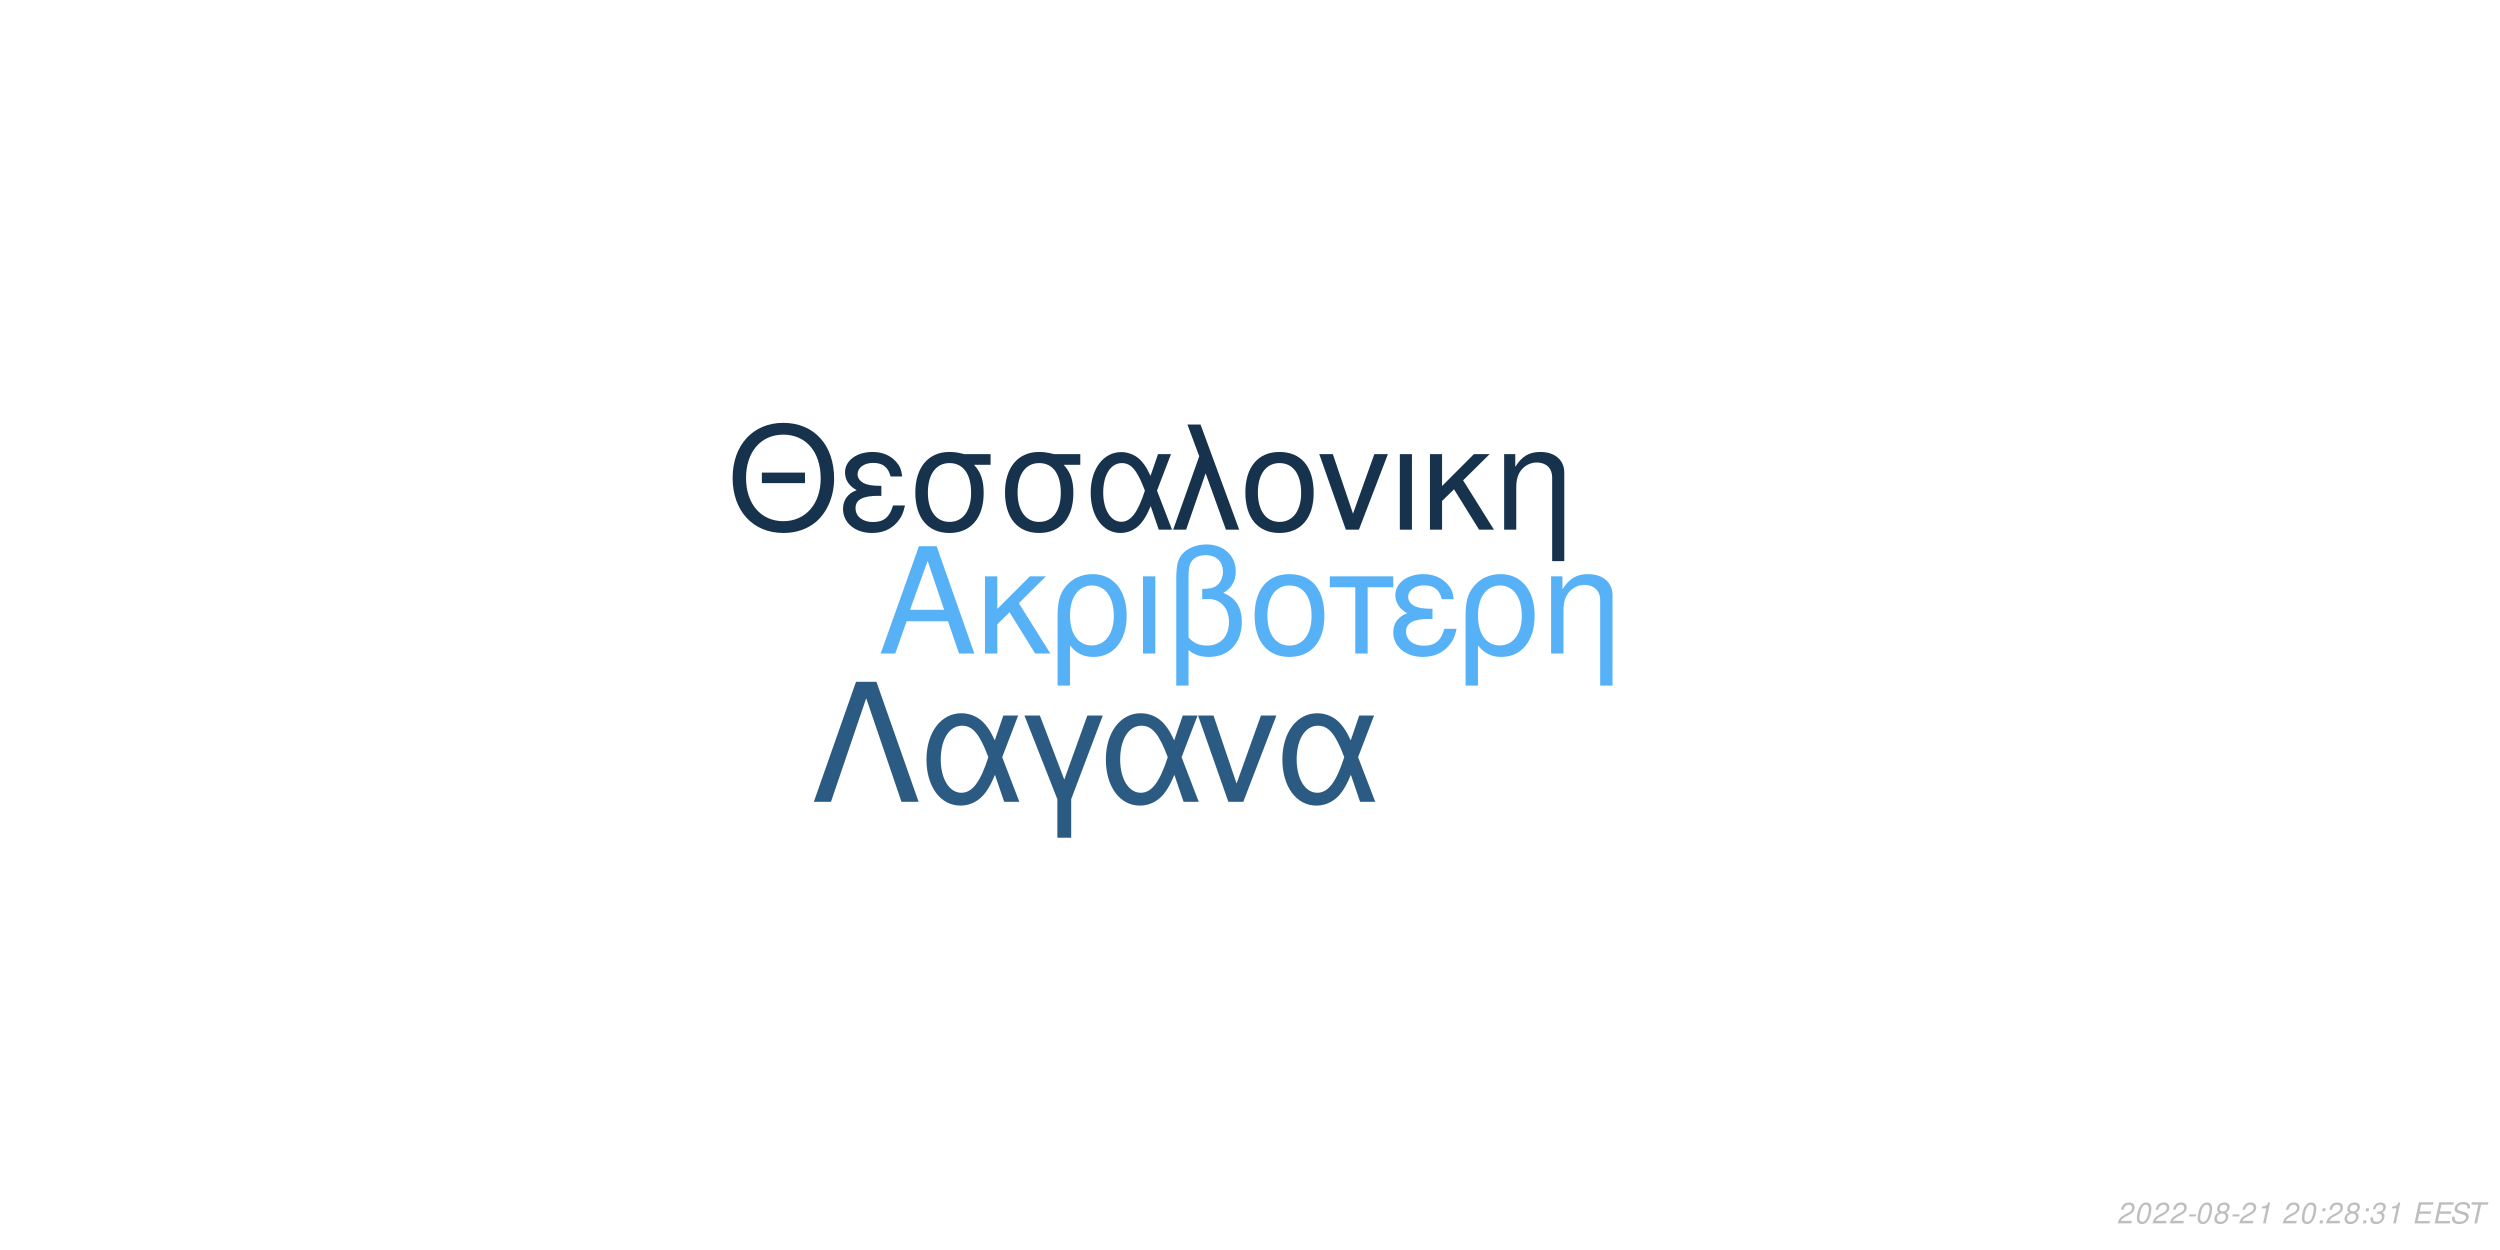
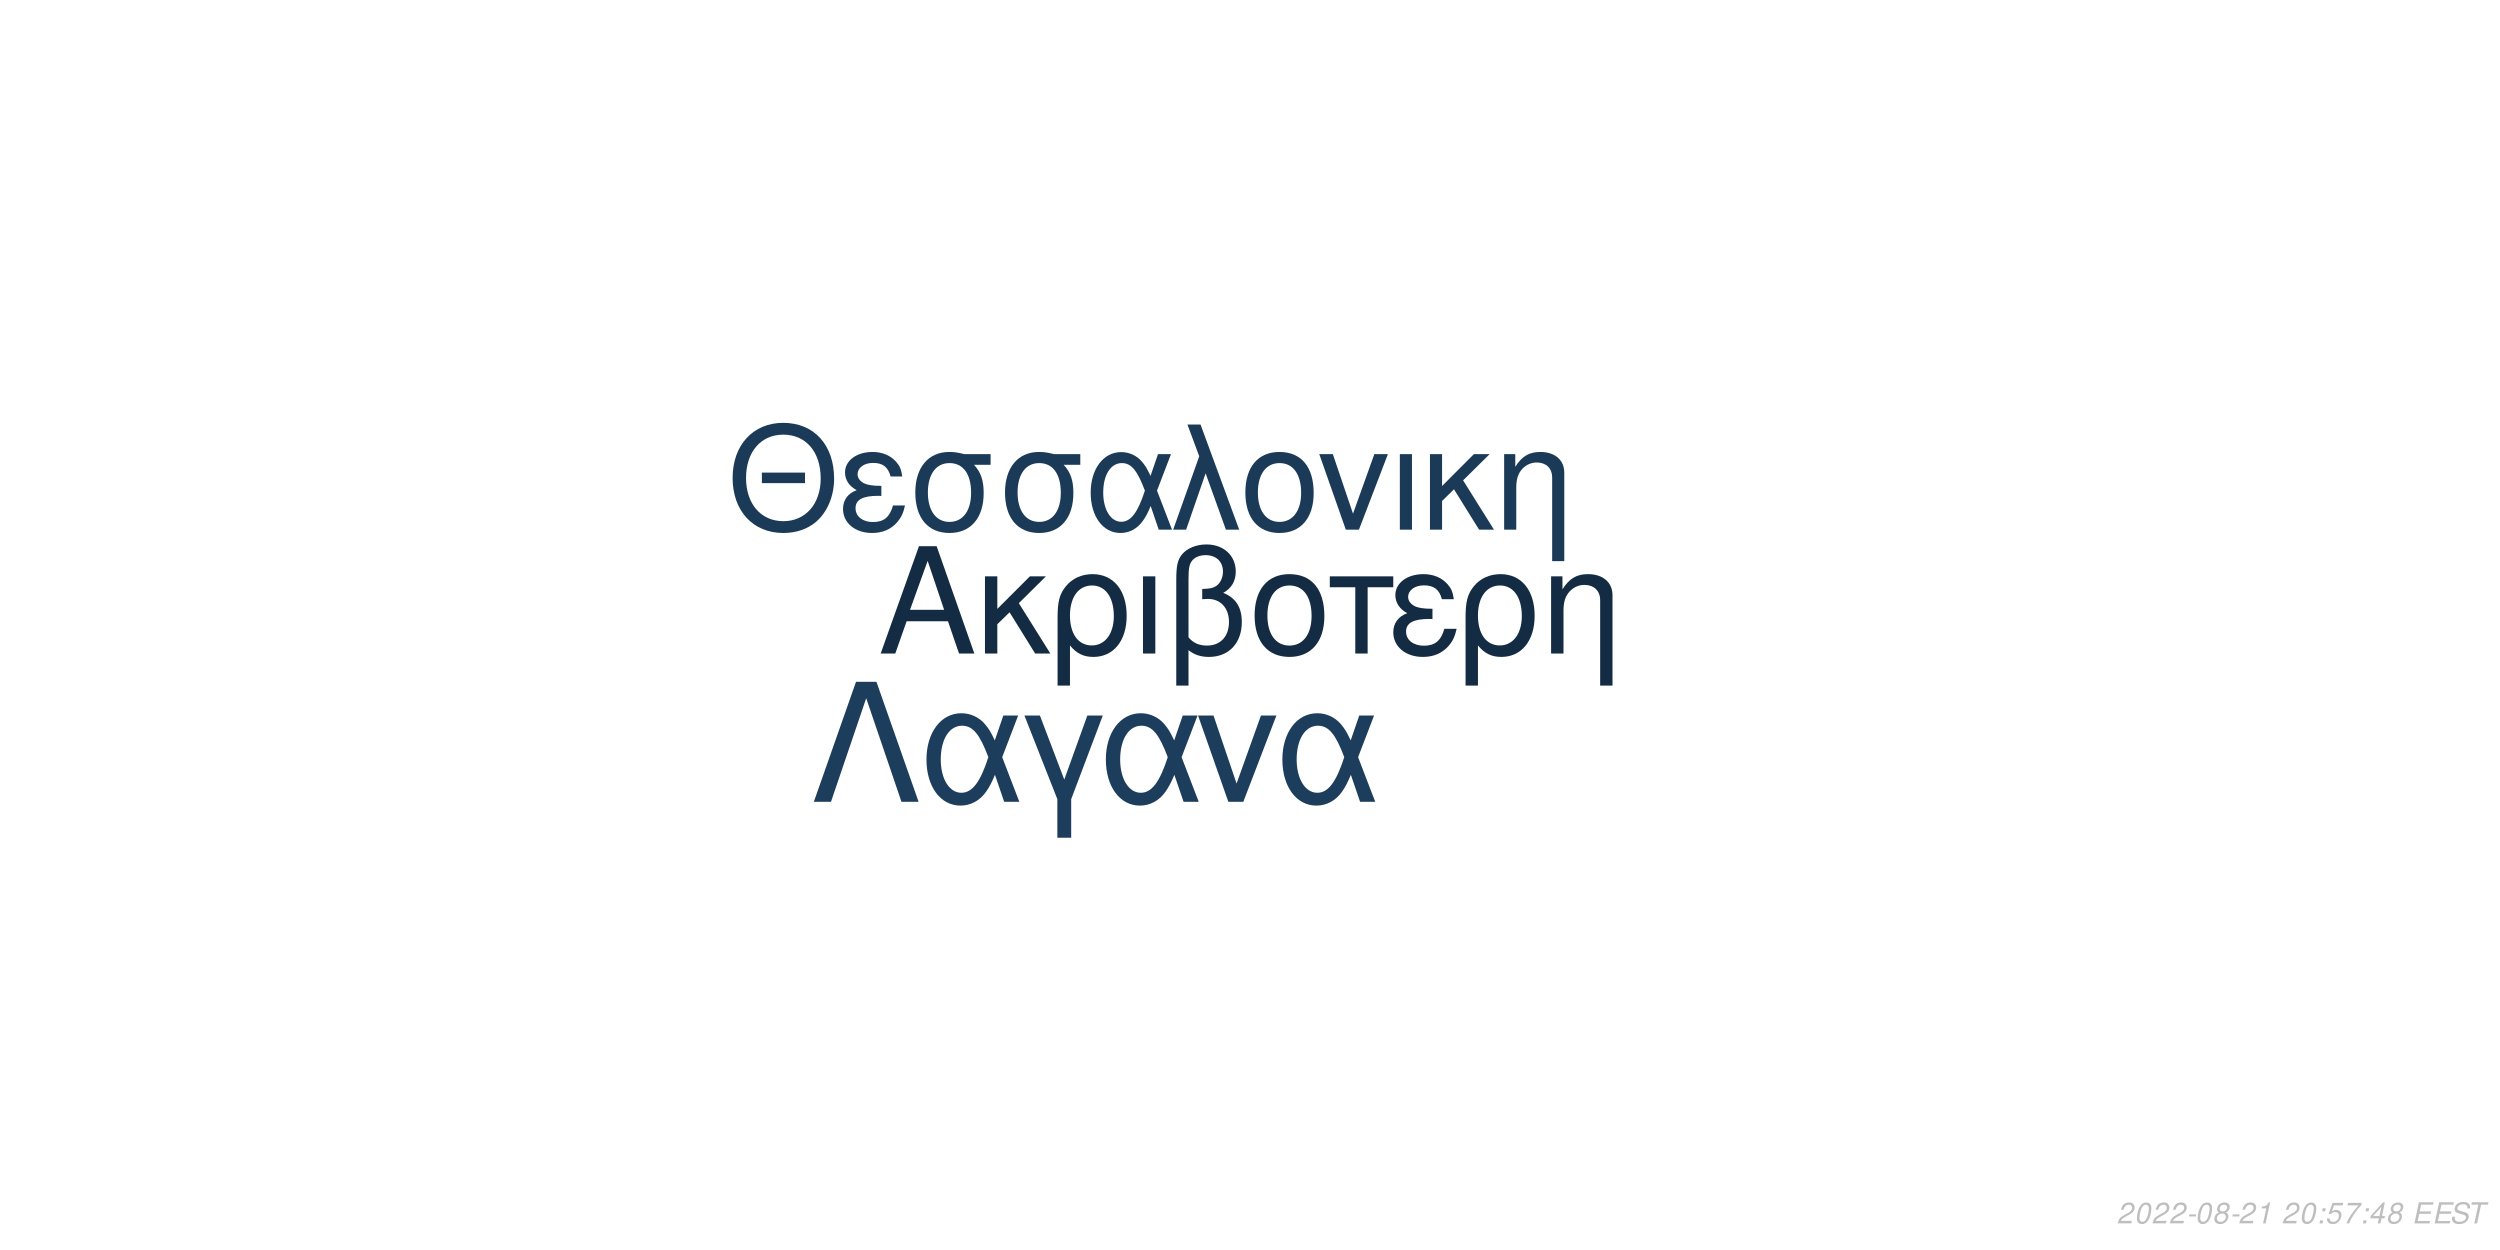
<svg xmlns="http://www.w3.org/2000/svg" xmlns:xlink="http://www.w3.org/1999/xlink" width="864pt" height="432pt" viewBox="0 0 864 432" version="1.1">
  <defs>
    <g>
      <symbol overflow="visible" id="glyph0-0">
        <path style="stroke:none;" d="" />
      </symbol>
      <symbol overflow="visible" id="glyph0-1">
        <path style="stroke:none;" d="M 24.125 -11.141 L 27.938 0 L 33.234 0 L 20.203 -37.094 L 14.094 -37.094 L 0.859 0 L 5.906 0 L 9.828 -11.141 Z M 22.797 -15.109 L 11 -15.109 L 17.094 -32.016 Z M 22.797 -15.109 " />
      </symbol>
      <symbol overflow="visible" id="glyph0-2">
        <path style="stroke:none;" d="M 7.172 -15.422 L 7.172 -26.672 L 2.906 -26.672 L 2.906 0 L 7.172 0 L 7.172 -10.125 L 11.406 -14.25 L 20.25 0 L 25.5 0 L 14.609 -17.406 L 23.969 -26.672 L 18.422 -26.672 Z M 7.172 -15.422 " />
      </symbol>
      <symbol overflow="visible" id="glyph0-3">
        <path style="stroke:none;" d="M 3 11.094 L 7.281 11.094 L 7.281 -2.797 C 9.516 -0.047 11.953 1.172 15.375 1.172 C 22.344 1.172 26.875 -4.422 26.875 -13.031 C 26.875 -21.891 22.297 -27.438 15.062 -27.438 C 11.297 -27.438 7.984 -25.906 5.797 -23.156 C 3.672 -20.516 3 -17.969 3 -12.359 Z M 14.906 -23.516 C 19.547 -23.516 22.438 -19.438 22.438 -12.922 C 22.438 -6.812 19.391 -2.797 14.812 -2.797 C 10.172 -2.797 7.281 -6.766 7.281 -13.125 C 7.281 -19.484 10.234 -23.516 14.906 -23.516 Z M 14.906 -23.516 " />
      </symbol>
      <symbol overflow="visible" id="glyph0-4">
        <path style="stroke:none;" d="M 3.516 0 L 7.781 0 L 7.781 -26.672 L 3.516 -26.672 Z M 3.516 0 " />
      </symbol>
      <symbol overflow="visible" id="glyph0-5">
        <path style="stroke:none;" d="M 4.016 11.094 L 8.25 11.094 L 8.25 -1.172 C 10.172 0.406 12.422 1.172 15.312 1.172 C 22.188 1.172 26.672 -3.609 26.672 -10.891 C 26.672 -15.984 24.578 -19.234 20.25 -20.969 C 23.109 -22.547 24.578 -25.031 24.578 -28.344 C 24.578 -33.844 20.406 -37.703 14.453 -37.703 C 10.938 -37.703 7.734 -36.391 6 -34.25 C 4.484 -32.422 4.016 -30.328 4.016 -25.391 Z M 8.25 -25.656 C 8.25 -29.359 8.5 -30.844 9.469 -32.062 C 10.375 -33.281 12.156 -34 14.094 -34 C 17.812 -34 20.156 -31.812 20.156 -28.297 C 20.156 -25.953 18.984 -23.812 17.297 -23.047 C 16.281 -22.547 15.469 -22.438 12.984 -22.297 L 12.984 -18.781 C 13.734 -18.828 14.344 -18.875 14.969 -18.875 C 19.344 -18.875 22.234 -15.719 22.234 -10.891 C 22.234 -5.906 19.281 -2.75 14.656 -2.75 C 11.953 -2.75 9.922 -3.609 8.25 -5.594 Z M 8.25 -25.656 " />
      </symbol>
      <symbol overflow="visible" id="glyph0-6">
        <path style="stroke:none;" d="M 14.094 -27.438 C 6.562 -27.438 2.094 -22.094 2.094 -13.125 C 2.094 -4.125 6.562 1.172 14.141 1.172 C 21.672 1.172 26.203 -4.172 26.203 -12.922 C 26.203 -22.188 21.828 -27.438 14.094 -27.438 Z M 14.141 -23.516 C 18.938 -23.516 21.781 -19.594 21.781 -12.984 C 21.781 -6.672 18.828 -2.75 14.141 -2.75 C 9.422 -2.75 6.516 -6.672 6.516 -13.125 C 6.516 -19.594 9.422 -23.516 14.141 -23.516 Z M 14.141 -23.516 " />
      </symbol>
      <symbol overflow="visible" id="glyph0-7">
        <path style="stroke:none;" d="M 7.891 0 L 12.156 0 L 12.156 -22.906 L 21.016 -22.906 L 21.016 -26.672 L -0.922 -26.672 L -0.922 -22.906 L 7.891 -22.906 Z M 7.891 0 " />
      </symbol>
      <symbol overflow="visible" id="glyph0-8">
        <path style="stroke:none;" d="M 14.562 -15.469 C 11.344 -15.469 9.562 -15.781 8.297 -16.438 C 6.922 -17.203 6.156 -18.328 6.156 -19.547 C 6.156 -21.891 8.453 -23.562 11.656 -23.562 C 15.062 -23.562 16.953 -22.094 17.812 -18.781 L 21.938 -18.781 C 21.578 -21.266 21.062 -22.5 19.797 -23.922 C 17.812 -26.203 14.906 -27.438 11.453 -27.438 C 5.797 -27.438 1.734 -24.375 1.734 -20.203 C 1.734 -17.609 3.156 -15.375 5.859 -13.938 C 2.797 -12.875 1.016 -10.484 1.016 -7.328 C 1.016 -2.391 5.297 1.172 11.25 1.172 C 14.969 1.172 17.906 -0.109 20.156 -2.641 C 21.578 -4.328 22.297 -5.797 22.906 -8.547 L 18.672 -8.547 C 17.5 -4.422 15.422 -2.703 11.609 -2.703 C 7.938 -2.703 5.438 -4.688 5.438 -7.578 C 5.438 -10.578 7.938 -11.953 13.484 -11.953 C 13.641 -11.953 14.094 -11.953 14.562 -11.906 Z M 14.562 -15.469 " />
      </symbol>
      <symbol overflow="visible" id="glyph0-9">
        <path style="stroke:none;" d="M 3.562 -26.672 L 3.562 0 L 7.844 0 L 7.844 -14.703 C 7.844 -17.906 8.5 -19.891 10.031 -21.531 C 11.406 -22.953 13.188 -23.719 15.062 -23.719 C 18.375 -23.719 20.516 -21.672 20.516 -18.469 L 20.516 11.094 L 24.781 11.094 L 24.781 -20.156 C 24.781 -24.578 21.469 -27.438 16.328 -27.438 C 12.359 -27.438 9.828 -25.906 7.484 -22.188 L 7.484 -26.672 Z M 3.562 -26.672 " />
      </symbol>
      <symbol overflow="visible" id="glyph1-0">
        <path style="stroke:none;" d="" />
      </symbol>
      <symbol overflow="visible" id="glyph1-1">
        <path style="stroke:none;" d="M 26.859 -19.734 L 11.953 -19.734 L 11.953 -16.094 L 26.859 -16.094 Z M 19.328 -36.922 C 8.922 -36.922 1.844 -29.25 1.844 -17.891 C 1.844 -6.484 8.875 1.141 19.391 1.141 C 23.812 1.141 27.703 -0.203 30.641 -2.688 C 34.578 -6.031 36.922 -11.656 36.922 -17.594 C 36.922 -29.297 30 -36.922 19.328 -36.922 Z M 19.328 -32.844 C 27.203 -32.844 32.281 -26.906 32.281 -17.688 C 32.281 -8.922 27.062 -2.938 19.391 -2.938 C 11.609 -2.938 6.484 -8.922 6.484 -17.891 C 6.484 -26.859 11.609 -32.844 19.328 -32.844 Z M 19.328 -32.844 " />
      </symbol>
      <symbol overflow="visible" id="glyph1-2">
        <path style="stroke:none;" d="M 14.25 -15.141 C 11.109 -15.141 9.375 -15.453 8.125 -16.094 C 6.781 -16.844 6.031 -17.938 6.031 -19.141 C 6.031 -21.422 8.266 -23.078 11.406 -23.078 C 14.75 -23.078 16.594 -21.625 17.438 -18.391 L 21.469 -18.391 C 21.125 -20.828 20.625 -22.031 19.391 -23.422 C 17.438 -25.656 14.594 -26.859 11.219 -26.859 C 5.688 -26.859 1.688 -23.875 1.688 -19.781 C 1.688 -17.234 3.094 -15.047 5.734 -13.656 C 2.734 -12.609 1 -10.266 1 -7.172 C 1 -2.344 5.188 1.141 11.016 1.141 C 14.656 1.141 17.547 -0.094 19.734 -2.594 C 21.125 -4.234 21.828 -5.688 22.422 -8.375 L 18.281 -8.375 C 17.141 -4.328 15.094 -2.641 11.359 -2.641 C 7.766 -2.641 5.328 -4.578 5.328 -7.422 C 5.328 -10.359 7.766 -11.703 13.203 -11.703 C 13.359 -11.703 13.797 -11.703 14.25 -11.656 Z M 14.25 -15.141 " />
      </symbol>
      <symbol overflow="visible" id="glyph1-3">
        <path style="stroke:none;" d="M 29 -26.109 L 19.938 -26.109 C 17.594 -26.703 16.438 -26.859 14.703 -26.859 C 7.469 -26.859 2.984 -21.469 2.984 -12.859 C 2.984 -4.031 7.375 1.141 14.797 1.141 C 22.172 1.141 26.609 -4.078 26.609 -12.656 C 26.609 -17.047 25.656 -19.828 23.266 -22.422 L 29 -22.422 Z M 14.797 -23.016 C 19.531 -23.016 22.266 -19.234 22.266 -12.75 C 22.266 -6.531 19.438 -2.688 14.797 -2.688 C 10.172 -2.688 7.328 -6.531 7.328 -12.859 C 7.328 -19.188 10.172 -23.016 14.797 -23.016 Z M 14.797 -23.016 " />
      </symbol>
      <symbol overflow="visible" id="glyph1-4">
        <path style="stroke:none;" d="M 29.344 -26.109 L 24.859 -26.109 L 22.266 -18.578 C 21.125 -21.031 20.484 -22.125 19.328 -23.469 C 17.547 -25.609 14.906 -26.812 12.156 -26.812 C 5.984 -26.812 1.594 -20.984 1.594 -12.812 C 1.594 -4.578 5.828 1.141 11.906 1.141 C 14.953 1.141 17.734 -0.344 19.625 -3.047 C 20.672 -4.531 21.281 -5.688 22.328 -8.172 L 25.109 0 L 29.703 0 L 24.516 -13.5 Z M 20.328 -13.5 C 17.891 -5.922 15.453 -2.734 12.156 -2.734 C 8.516 -2.734 5.922 -6.922 5.922 -12.812 C 5.922 -18.938 8.516 -23.016 12.359 -23.016 C 15.594 -23.016 17.688 -20.531 20.328 -13.5 Z M 20.328 -13.5 " />
      </symbol>
      <symbol overflow="visible" id="glyph1-5">
        <path style="stroke:none;" d="M 1.094 0 L 5.578 0 L 12.312 -19.484 L 19.328 0 L 23.922 0 L 10.562 -36.328 L 6.031 -36.328 L 10.109 -25.359 Z M 1.094 0 " />
      </symbol>
      <symbol overflow="visible" id="glyph1-6">
        <path style="stroke:none;" d="M 13.797 -26.859 C 6.422 -26.859 2.047 -21.625 2.047 -12.859 C 2.047 -4.031 6.422 1.141 13.859 1.141 C 21.234 1.141 25.656 -4.078 25.656 -12.656 C 25.656 -21.719 21.375 -26.859 13.797 -26.859 Z M 13.859 -23.016 C 18.531 -23.016 21.328 -19.188 21.328 -12.703 C 21.328 -6.531 18.438 -2.688 13.859 -2.688 C 9.219 -2.688 6.375 -6.531 6.375 -12.859 C 6.375 -19.188 9.219 -23.016 13.859 -23.016 Z M 13.859 -23.016 " />
      </symbol>
      <symbol overflow="visible" id="glyph1-7">
        <path style="stroke:none;" d="M 14.297 0 L 24.312 -26.109 L 19.625 -26.109 L 12.25 -5.531 L 5.281 -26.109 L 0.594 -26.109 L 9.766 0 Z M 14.297 0 " />
      </symbol>
      <symbol overflow="visible" id="glyph1-8">
        <path style="stroke:none;" d="M 3.438 0 L 7.625 0 L 7.625 -26.109 L 3.438 -26.109 Z M 3.438 0 " />
      </symbol>
      <symbol overflow="visible" id="glyph1-9">
        <path style="stroke:none;" d="M 7.031 -15.094 L 7.031 -26.109 L 2.844 -26.109 L 2.844 0 L 7.031 0 L 7.031 -9.922 L 11.156 -13.953 L 19.828 0 L 24.969 0 L 14.297 -17.047 L 23.469 -26.109 L 18.031 -26.109 Z M 7.031 -15.094 " />
      </symbol>
      <symbol overflow="visible" id="glyph1-10">
        <path style="stroke:none;" d="M 3.484 -26.109 L 3.484 0 L 7.672 0 L 7.672 -14.406 C 7.672 -17.547 8.328 -19.484 9.812 -21.078 C 11.156 -22.469 12.906 -23.219 14.75 -23.219 C 17.984 -23.219 20.078 -21.234 20.078 -18.094 L 20.078 10.859 L 24.266 10.859 L 24.266 -19.734 C 24.266 -24.062 21.031 -26.859 16 -26.859 C 12.109 -26.859 9.609 -25.359 7.328 -21.719 L 7.328 -26.109 Z M 3.484 -26.109 " />
      </symbol>
      <symbol overflow="visible" id="glyph2-0">
        <path style="stroke:none;" d="" />
      </symbol>
      <symbol overflow="visible" id="glyph2-1">
        <path style="stroke:none;" d="M 22.531 -41.484 L 15.484 -41.484 L 0.906 0 L 6.828 0 L 19 -35.797 L 31.188 0 L 37.109 0 Z M 22.531 -41.484 " />
      </symbol>
      <symbol overflow="visible" id="glyph2-2">
        <path style="stroke:none;" d="M 33.516 -29.812 L 28.391 -29.812 L 25.438 -21.219 C 24.125 -24.016 23.391 -25.266 22.078 -26.797 C 20.031 -29.25 17.016 -30.609 13.891 -30.609 C 6.828 -30.609 1.828 -23.953 1.828 -14.625 C 1.828 -5.234 6.656 1.312 13.594 1.312 C 17.078 1.312 20.266 -0.391 22.422 -3.469 C 23.609 -5.172 24.297 -6.484 25.5 -9.328 L 28.688 0 L 33.922 0 L 28 -15.422 Z M 23.219 -15.422 C 20.422 -6.766 17.641 -3.125 13.891 -3.125 C 9.734 -3.125 6.766 -7.906 6.766 -14.625 C 6.766 -21.625 9.734 -26.297 14.109 -26.297 C 17.812 -26.297 20.203 -23.453 23.219 -15.422 Z M 23.219 -15.422 " />
      </symbol>
      <symbol overflow="visible" id="glyph2-3">
        <path style="stroke:none;" d="M 12.062 12.406 L 16.844 12.406 L 16.844 -0.906 L 27.766 -29.812 L 22.422 -29.812 L 14.453 -7.688 L 6.031 -29.812 L 0.688 -29.812 L 12.062 -0.906 Z M 12.062 12.406 " />
      </symbol>
      <symbol overflow="visible" id="glyph2-4">
        <path style="stroke:none;" d="M 16.328 0 L 27.766 -29.812 L 22.422 -29.812 L 14 -6.312 L 6.031 -29.812 L 0.688 -29.812 L 11.156 0 Z M 16.328 0 " />
      </symbol>
      <symbol overflow="visible" id="glyph3-0">
        <path style="stroke:none;" d="" />
      </symbol>
      <symbol overflow="visible" id="glyph3-1">
        <path style="stroke:none;" d="M 5.234 -0.875 L 1.469 -0.875 C 1.641 -1.375 2.203 -1.891 3.109 -2.344 L 4.234 -2.938 C 5.562 -3.625 6.219 -4.469 6.219 -5.484 C 6.219 -5.938 6.062 -6.359 5.797 -6.656 C 5.469 -7.047 4.984 -7.234 4.312 -7.234 C 2.766 -7.234 1.891 -6.453 1.484 -4.734 L 2.375 -4.734 C 2.484 -5.188 2.609 -5.484 2.797 -5.75 C 3.094 -6.203 3.609 -6.453 4.188 -6.453 C 4.891 -6.453 5.344 -6.031 5.344 -5.375 C 5.344 -4.703 4.859 -4.094 4.016 -3.656 L 2.984 -3.125 C 1.234 -2.188 0.797 -1.656 0.344 -0.016 L 5.047 -0.016 Z M 5.234 -0.875 " />
      </symbol>
      <symbol overflow="visible" id="glyph3-2">
        <path style="stroke:none;" d="M 4.203 -7.234 C 3.375 -7.234 2.688 -6.812 2.125 -5.984 C 1.484 -5.047 0.984 -3.188 0.984 -1.734 C 0.984 -1.109 1.172 -0.562 1.484 -0.266 C 1.797 0.047 2.281 0.234 2.766 0.234 C 3.625 0.234 4.281 -0.156 4.859 -1.016 C 5.516 -1.953 6 -3.797 6 -5.266 C 6 -6.5 5.328 -7.234 4.203 -7.234 Z M 4.094 -6.453 C 4.734 -6.453 5.125 -5.984 5.125 -5.156 C 5.125 -4.203 4.781 -2.625 4.406 -1.812 C 3.984 -0.938 3.516 -0.547 2.875 -0.547 C 2.25 -0.547 1.875 -1.031 1.875 -1.828 C 1.875 -2.797 2.203 -4.344 2.594 -5.203 C 2.984 -6.047 3.453 -6.453 4.094 -6.453 Z M 4.094 -6.453 " />
      </symbol>
      <symbol overflow="visible" id="glyph3-3">
        <path style="stroke:none;" d="M 3.516 -3.125 L 1.125 -3.125 L 0.969 -2.406 L 3.359 -2.406 Z M 3.516 -3.125 " />
      </symbol>
      <symbol overflow="visible" id="glyph3-4">
        <path style="stroke:none;" d="M 4.766 -3.797 C 5.078 -3.969 5.234 -4.078 5.438 -4.234 C 5.812 -4.594 6.062 -5.172 6.062 -5.734 C 6.062 -6.625 5.344 -7.234 4.266 -7.234 C 2.812 -7.234 1.703 -6.219 1.703 -4.875 C 1.703 -4.406 1.875 -4.125 2.359 -3.812 C 1.297 -3.312 0.75 -2.516 0.75 -1.469 C 0.75 -0.438 1.547 0.234 2.812 0.234 C 3.656 0.234 4.359 -0.094 4.938 -0.734 C 5.359 -1.234 5.609 -1.859 5.609 -2.438 C 5.609 -3.047 5.312 -3.516 4.766 -3.797 Z M 4.109 -6.453 C 4.797 -6.453 5.188 -6.125 5.188 -5.578 C 5.188 -5.266 5.062 -4.922 4.859 -4.672 C 4.562 -4.312 4.188 -4.156 3.656 -4.156 C 2.984 -4.156 2.594 -4.453 2.594 -4.984 C 2.594 -5.859 3.203 -6.453 4.109 -6.453 Z M 3.453 -3.406 C 4.234 -3.406 4.734 -2.984 4.734 -2.312 C 4.734 -1.312 3.922 -0.547 2.875 -0.547 C 2.125 -0.547 1.625 -0.969 1.625 -1.625 C 1.625 -2.609 2.438 -3.406 3.453 -3.406 Z M 3.453 -3.406 " />
      </symbol>
      <symbol overflow="visible" id="glyph3-5">
        <path style="stroke:none;" d="M 3.703 -5.188 L 2.594 0 L 3.469 0 L 5.016 -7.234 L 4.438 -7.234 C 3.906 -6.156 3.688 -6.016 2.234 -5.812 L 2.109 -5.188 Z M 3.703 -5.188 " />
      </symbol>
      <symbol overflow="visible" id="glyph3-6">
        <path style="stroke:none;" d="" />
      </symbol>
      <symbol overflow="visible" id="glyph3-7">
        <path style="stroke:none;" d="M 2.359 -1.031 L 1.312 -1.031 L 1.094 0 L 2.141 0 Z M 3.266 -5.234 L 2.219 -5.234 L 2 -4.203 L 3.047 -4.203 Z M 3.266 -5.234 " />
      </symbol>
      <symbol overflow="visible" id="glyph3-8">
-         <path style="stroke:none;" d="M 2.922 -3.312 C 3.125 -3.344 3.234 -3.344 3.375 -3.344 C 4.203 -3.344 4.688 -3 4.688 -2.406 C 4.688 -1.312 3.906 -0.547 2.781 -0.547 C 2.047 -0.547 1.594 -0.938 1.594 -1.562 C 1.594 -1.719 1.609 -1.844 1.656 -2.094 L 0.766 -2.094 C 0.734 -1.797 0.719 -1.641 0.719 -1.469 C 0.719 -0.375 1.406 0.234 2.641 0.234 C 3.547 0.234 4.297 -0.078 4.812 -0.656 C 5.266 -1.156 5.562 -1.875 5.562 -2.547 C 5.562 -3.125 5.344 -3.453 4.797 -3.734 C 5.641 -4.234 6.016 -4.844 6.016 -5.734 C 6.016 -6.656 5.312 -7.234 4.203 -7.234 C 3.375 -7.234 2.672 -6.938 2.188 -6.375 C 1.891 -6.031 1.703 -5.641 1.516 -4.906 L 2.391 -4.906 C 2.5 -5.359 2.594 -5.594 2.734 -5.812 C 3.047 -6.234 3.516 -6.453 4.078 -6.453 C 4.734 -6.453 5.141 -6.125 5.141 -5.578 C 5.141 -5.188 5.016 -4.797 4.797 -4.547 C 4.516 -4.234 4 -4.062 3.266 -4.062 L 3.078 -4.062 Z M 2.922 -3.312 " />
+         <path style="stroke:none;" d="M 6.297 -7.094 L 2.594 -7.094 L 1.234 -3.234 L 2.047 -3.234 C 2.656 -3.766 2.938 -3.906 3.531 -3.906 C 4.328 -3.906 4.797 -3.453 4.797 -2.688 C 4.797 -1.438 3.969 -0.547 2.828 -0.547 C 2.031 -0.547 1.609 -0.938 1.578 -1.734 L 0.703 -1.734 L 0.703 -1.516 C 0.703 -0.938 0.844 -0.547 1.188 -0.266 C 1.562 0.062 2.078 0.234 2.703 0.234 C 3.656 0.234 4.391 -0.156 4.984 -0.922 C 5.422 -1.5 5.672 -2.234 5.672 -2.953 C 5.672 -4 4.938 -4.672 3.812 -4.672 C 3.328 -4.672 2.906 -4.547 2.406 -4.234 L 3.109 -6.219 L 6.109 -6.219 Z M 6.297 -7.094 " />
      </symbol>
      <symbol overflow="visible" id="glyph3-9">
+         <path style="stroke:none;" d="M 6.703 -7.094 L 1.953 -7.094 L 1.766 -6.219 L 5.594 -6.219 C 3.344 -3.688 2.266 -2.109 1.375 0 L 2.344 0 C 3.031 -1.906 4.828 -4.594 6.547 -6.281 Z M 6.703 -7.094 " />
+       </symbol>
+       <symbol overflow="visible" id="glyph3-10">
+         <path style="stroke:none;" d="M 3.625 -1.75 L 3.266 0 L 4.141 0 L 4.516 -1.75 L 5.562 -1.75 L 5.734 -2.531 L 4.688 -2.531 L 5.688 -7.234 L 5.016 -7.234 L 0.844 -2.672 L 0.641 -1.75 Z M 3.797 -2.531 L 1.594 -2.531 L 4.469 -5.703 Z M 3.797 -2.531 " />
+       </symbol>
+       <symbol overflow="visible" id="glyph3-11">
        <path style="stroke:none;" d="M 2.547 -3.312 L 6.5 -3.312 L 6.688 -4.141 L 2.719 -4.141 L 3.219 -6.469 L 7.344 -6.469 L 7.516 -7.297 L 2.453 -7.297 L 0.906 0 L 6.125 0 L 6.297 -0.812 L 2.016 -0.812 Z M 2.547 -3.312 " />
      </symbol>
-       <symbol overflow="visible" id="glyph3-10">
+       <symbol overflow="visible" id="glyph3-12">
        <path style="stroke:none;" d="M 7.062 -5.156 C 7.125 -5.438 7.141 -5.562 7.141 -5.703 C 7.141 -6.156 6.938 -6.594 6.594 -6.891 C 6.188 -7.25 5.656 -7.406 4.875 -7.406 C 3.844 -7.406 3.047 -7.125 2.5 -6.562 C 2.094 -6.141 1.781 -5.438 1.781 -4.922 C 1.781 -4.297 2.219 -3.766 2.891 -3.562 L 4.594 -3.094 C 5.406 -2.859 5.734 -2.578 5.734 -2.094 C 5.734 -1.781 5.547 -1.406 5.266 -1.141 C 4.844 -0.766 4.266 -0.578 3.453 -0.578 C 2.328 -0.578 1.812 -0.984 1.812 -1.906 C 1.812 -2.047 1.812 -2.125 1.844 -2.312 L 0.984 -2.312 C 0.906 -2.062 0.891 -1.906 0.891 -1.688 C 0.891 -0.484 1.797 0.234 3.297 0.234 C 4.359 0.234 5.234 -0.062 5.812 -0.609 C 6.344 -1.078 6.688 -1.797 6.688 -2.375 C 6.688 -2.641 6.609 -2.906 6.453 -3.156 C 6.234 -3.5 5.938 -3.703 5.469 -3.828 L 3.75 -4.312 C 2.984 -4.547 2.734 -4.734 2.734 -5.188 C 2.734 -5.547 2.875 -5.844 3.188 -6.109 C 3.547 -6.438 4.031 -6.594 4.703 -6.594 C 5.266 -6.594 5.688 -6.484 5.906 -6.297 C 6.094 -6.125 6.219 -5.797 6.219 -5.516 C 6.219 -5.422 6.203 -5.344 6.188 -5.156 Z M 7.062 -5.156 " />
      </symbol>
-       <symbol overflow="visible" id="glyph3-11">
+       <symbol overflow="visible" id="glyph3-13">
        <path style="stroke:none;" d="M 4.938 -6.469 L 7.312 -6.469 L 7.484 -7.297 L 1.75 -7.297 L 1.578 -6.469 L 3.984 -6.469 L 2.609 0 L 3.547 0 Z M 4.938 -6.469 " />
      </symbol>
    </g>
  </defs>
  <g id="surface1">
    <rect x="0" y="0" width="864" height="432" style="fill:rgb(100%,100%,100%);fill-opacity:1;stroke:none;" />
-     <g style="fill:rgb(33.725%,69.412%,96.863%);fill-opacity:1;">
+     <g style="fill:rgb(7.451%,16.863%,26.275%);fill-opacity:1;">
      <use xlink:href="#glyph0-1" x="303.5" y="225.861" />
      <use xlink:href="#glyph0-2" x="337.5" y="225.861" />
      <use xlink:href="#glyph0-3" x="362.5" y="225.861" />
      <use xlink:href="#glyph0-4" x="391.5" y="225.861" />
      <use xlink:href="#glyph0-5" x="402.5" y="225.861" />
      <use xlink:href="#glyph0-6" x="431.5" y="225.861" />
      <use xlink:href="#glyph0-7" x="460.5" y="225.861" />
      <use xlink:href="#glyph0-8" x="480.5" y="225.861" />
      <use xlink:href="#glyph0-3" x="503.5" y="225.861" />
      <use xlink:href="#glyph0-9" x="532.5" y="225.861" />
    </g>
-     <g style="fill:rgb(9.02%,19.608%,30.196%);fill-opacity:1;">
+     <g style="fill:rgb(10.196%,22.745%,34.118%);fill-opacity:1;">
      <use xlink:href="#glyph1-1" x="251.348" y="183.058" />
      <use xlink:href="#glyph1-2" x="290.348" y="183.058" />
      <use xlink:href="#glyph1-3" x="313.348" y="183.058" />
      <use xlink:href="#glyph1-3" x="344.348" y="183.058" />
      <use xlink:href="#glyph1-4" x="375.348" y="183.058" />
      <use xlink:href="#glyph1-5" x="404.348" y="183.058" />
      <use xlink:href="#glyph1-6" x="428.348" y="183.058" />
      <use xlink:href="#glyph1-7" x="455.348" y="183.058" />
      <use xlink:href="#glyph1-8" x="480.348" y="183.058" />
      <use xlink:href="#glyph1-9" x="491.348" y="183.058" />
      <use xlink:href="#glyph1-10" x="516.348" y="183.058" />
    </g>
-     <g style="fill:rgb(16.863%,35.294%,50.98%);fill-opacity:1;">
+     <g style="fill:rgb(10.98%,23.922%,36.078%);fill-opacity:1;">
      <use xlink:href="#glyph2-1" x="280.359" y="277.105" />
      <use xlink:href="#glyph2-2" x="318.359" y="277.105" />
      <use xlink:href="#glyph2-3" x="353.359" y="277.105" />
      <use xlink:href="#glyph2-2" x="380.359" y="277.105" />
      <use xlink:href="#glyph2-4" x="413.359" y="277.105" />
      <use xlink:href="#glyph2-2" x="441.359" y="277.105" />
    </g>
    <g style="fill:rgb(74.51%,74.51%,74.51%);fill-opacity:1;">
      <use xlink:href="#glyph3-1" x="731.52" y="422.81" />
      <use xlink:href="#glyph3-2" x="737.52" y="422.81" />
      <use xlink:href="#glyph3-1" x="743.52" y="422.81" />
      <use xlink:href="#glyph3-1" x="749.52" y="422.81" />
      <use xlink:href="#glyph3-3" x="755.52" y="422.81" />
      <use xlink:href="#glyph3-2" x="758.52" y="422.81" />
      <use xlink:href="#glyph3-4" x="764.52" y="422.81" />
      <use xlink:href="#glyph3-3" x="770.52" y="422.81" />
      <use xlink:href="#glyph3-1" x="773.52" y="422.81" />
      <use xlink:href="#glyph3-5" x="779.52" y="422.81" />
      <use xlink:href="#glyph3-6" x="785.52" y="422.81" />
      <use xlink:href="#glyph3-1" x="788.52" y="422.81" />
      <use xlink:href="#glyph3-2" x="794.52" y="422.81" />
      <use xlink:href="#glyph3-7" x="800.52" y="422.81" />
-       <use xlink:href="#glyph3-1" x="803.52" y="422.81" />
-       <use xlink:href="#glyph3-4" x="809.52" y="422.81" />
+       <use xlink:href="#glyph3-8" x="803.52" y="422.81" />
+       <use xlink:href="#glyph3-9" x="809.52" y="422.81" />
      <use xlink:href="#glyph3-7" x="815.52" y="422.81" />
-       <use xlink:href="#glyph3-8" x="818.52" y="422.81" />
-       <use xlink:href="#glyph3-5" x="824.52" y="422.81" />
+       <use xlink:href="#glyph3-10" x="818.52" y="422.81" />
+       <use xlink:href="#glyph3-4" x="824.52" y="422.81" />
      <use xlink:href="#glyph3-6" x="830.52" y="422.81" />
-       <use xlink:href="#glyph3-9" x="833.52" y="422.81" />
-       <use xlink:href="#glyph3-9" x="840.52" y="422.81" />
-       <use xlink:href="#glyph3-10" x="846.52" y="422.81" />
-       <use xlink:href="#glyph3-11" x="852.52" y="422.81" />
+       <use xlink:href="#glyph3-11" x="833.52" y="422.81" />
+       <use xlink:href="#glyph3-11" x="840.52" y="422.81" />
+       <use xlink:href="#glyph3-12" x="846.52" y="422.81" />
+       <use xlink:href="#glyph3-13" x="852.52" y="422.81" />
    </g>
  </g>
</svg>
